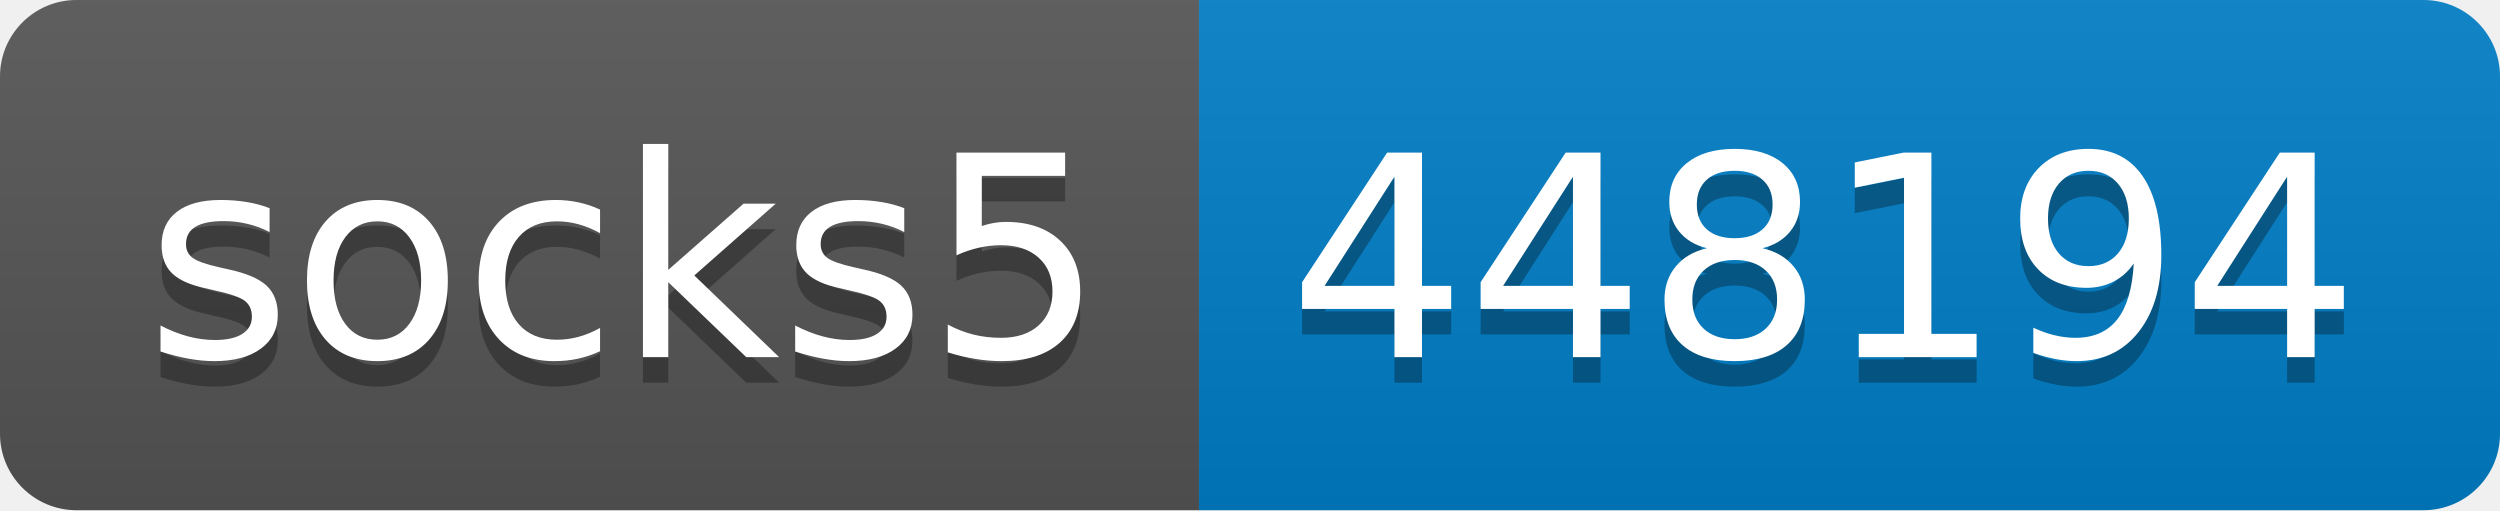
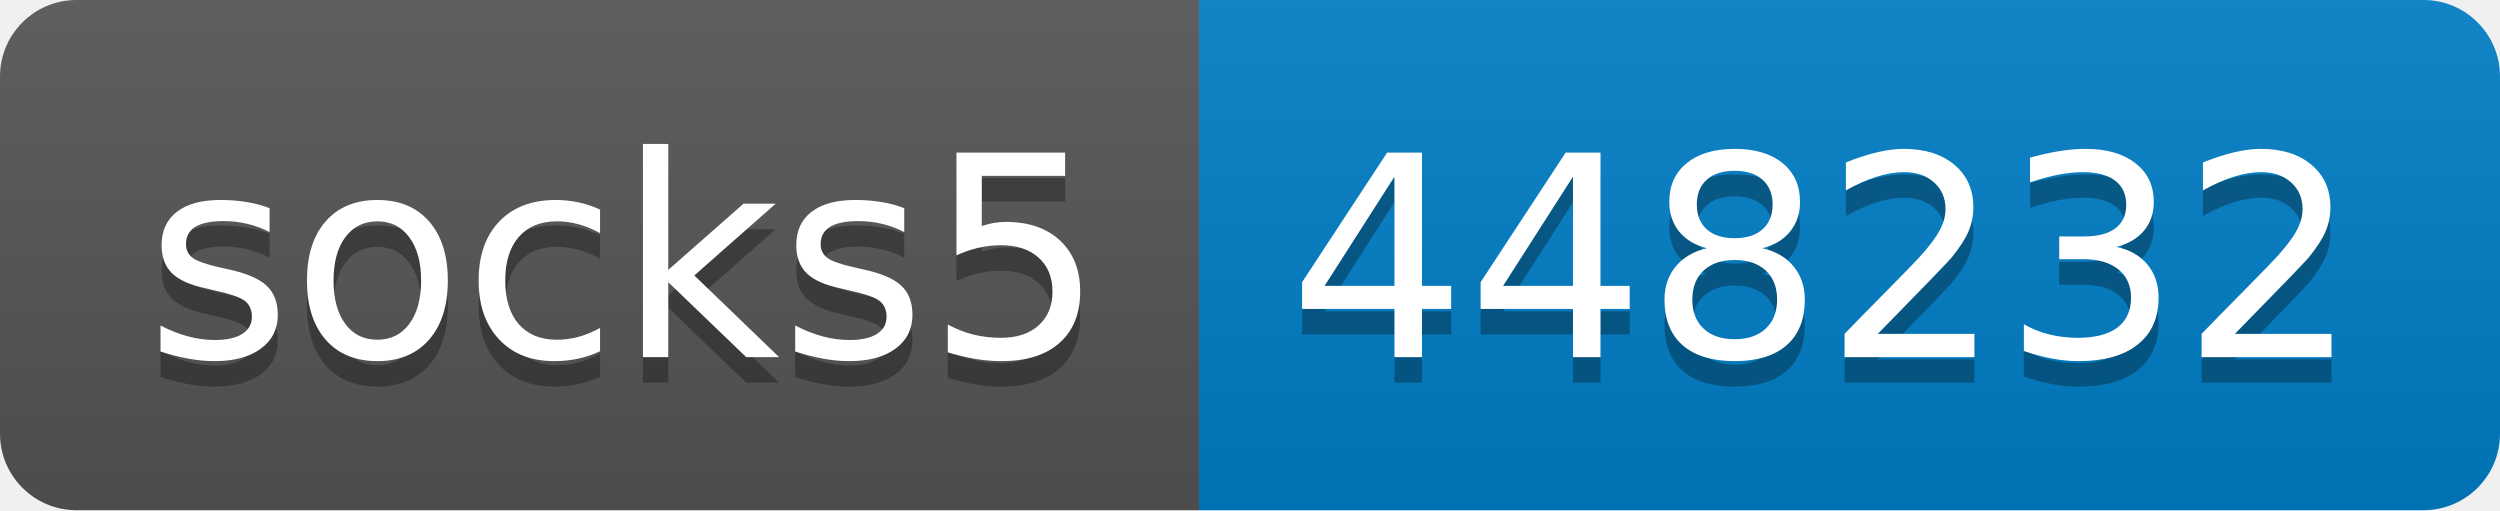
- <svg xmlns="http://www.w3.org/2000/svg" width="98" height="20" role="img" aria-label="socks5: 448194">
+ <svg xmlns="http://www.w3.org/2000/svg" width="98" height="20" role="img" aria-label="socks5: 448232">
  <linearGradient id="s" x2="0" y2="100%">
    <stop offset="0" stop-color="#bbb" stop-opacity=".1" />
    <stop offset="1" stop-opacity=".1" />
  </linearGradient>
  <clipPath id="r">
    <rect width="98" height="20" rx="3" fill="#fff" />
  </clipPath>
  <g clip-path="url(#r)">
    <rect width="47" height="20" fill="#555" />
    <rect x="47" width="51" height="20" fill="#007ec6" />
    <rect width="98" height="20" fill="url(#s)" />
  </g>
  <g fill="#fff" text-anchor="middle" font-family="Verdana,Geneva,DejaVu Sans,sans-serif" text-rendering="geometricPrecision" font-size="110">
    <text aria-hidden="true" x="245" y="150" fill="#010101" fill-opacity=".3" transform="scale(.1)" textLength="370">socks5</text>
    <text x="245" y="140" transform="scale(.1)" fill="#fff" textLength="370">socks5</text>
-     <text aria-hidden="true" x="715" y="150" fill="#010101" fill-opacity=".3" transform="scale(.1)" textLength="410">448194</text>
-     <text x="715" y="140" transform="scale(.1)" fill="#fff" textLength="410">448194</text>
+     <text aria-hidden="true" x="715" y="150" fill="#010101" fill-opacity=".3" transform="scale(.1)" textLength="410">448232</text>
+     <text x="715" y="140" transform="scale(.1)" fill="#fff" textLength="410">448232</text>
  </g>
</svg>
